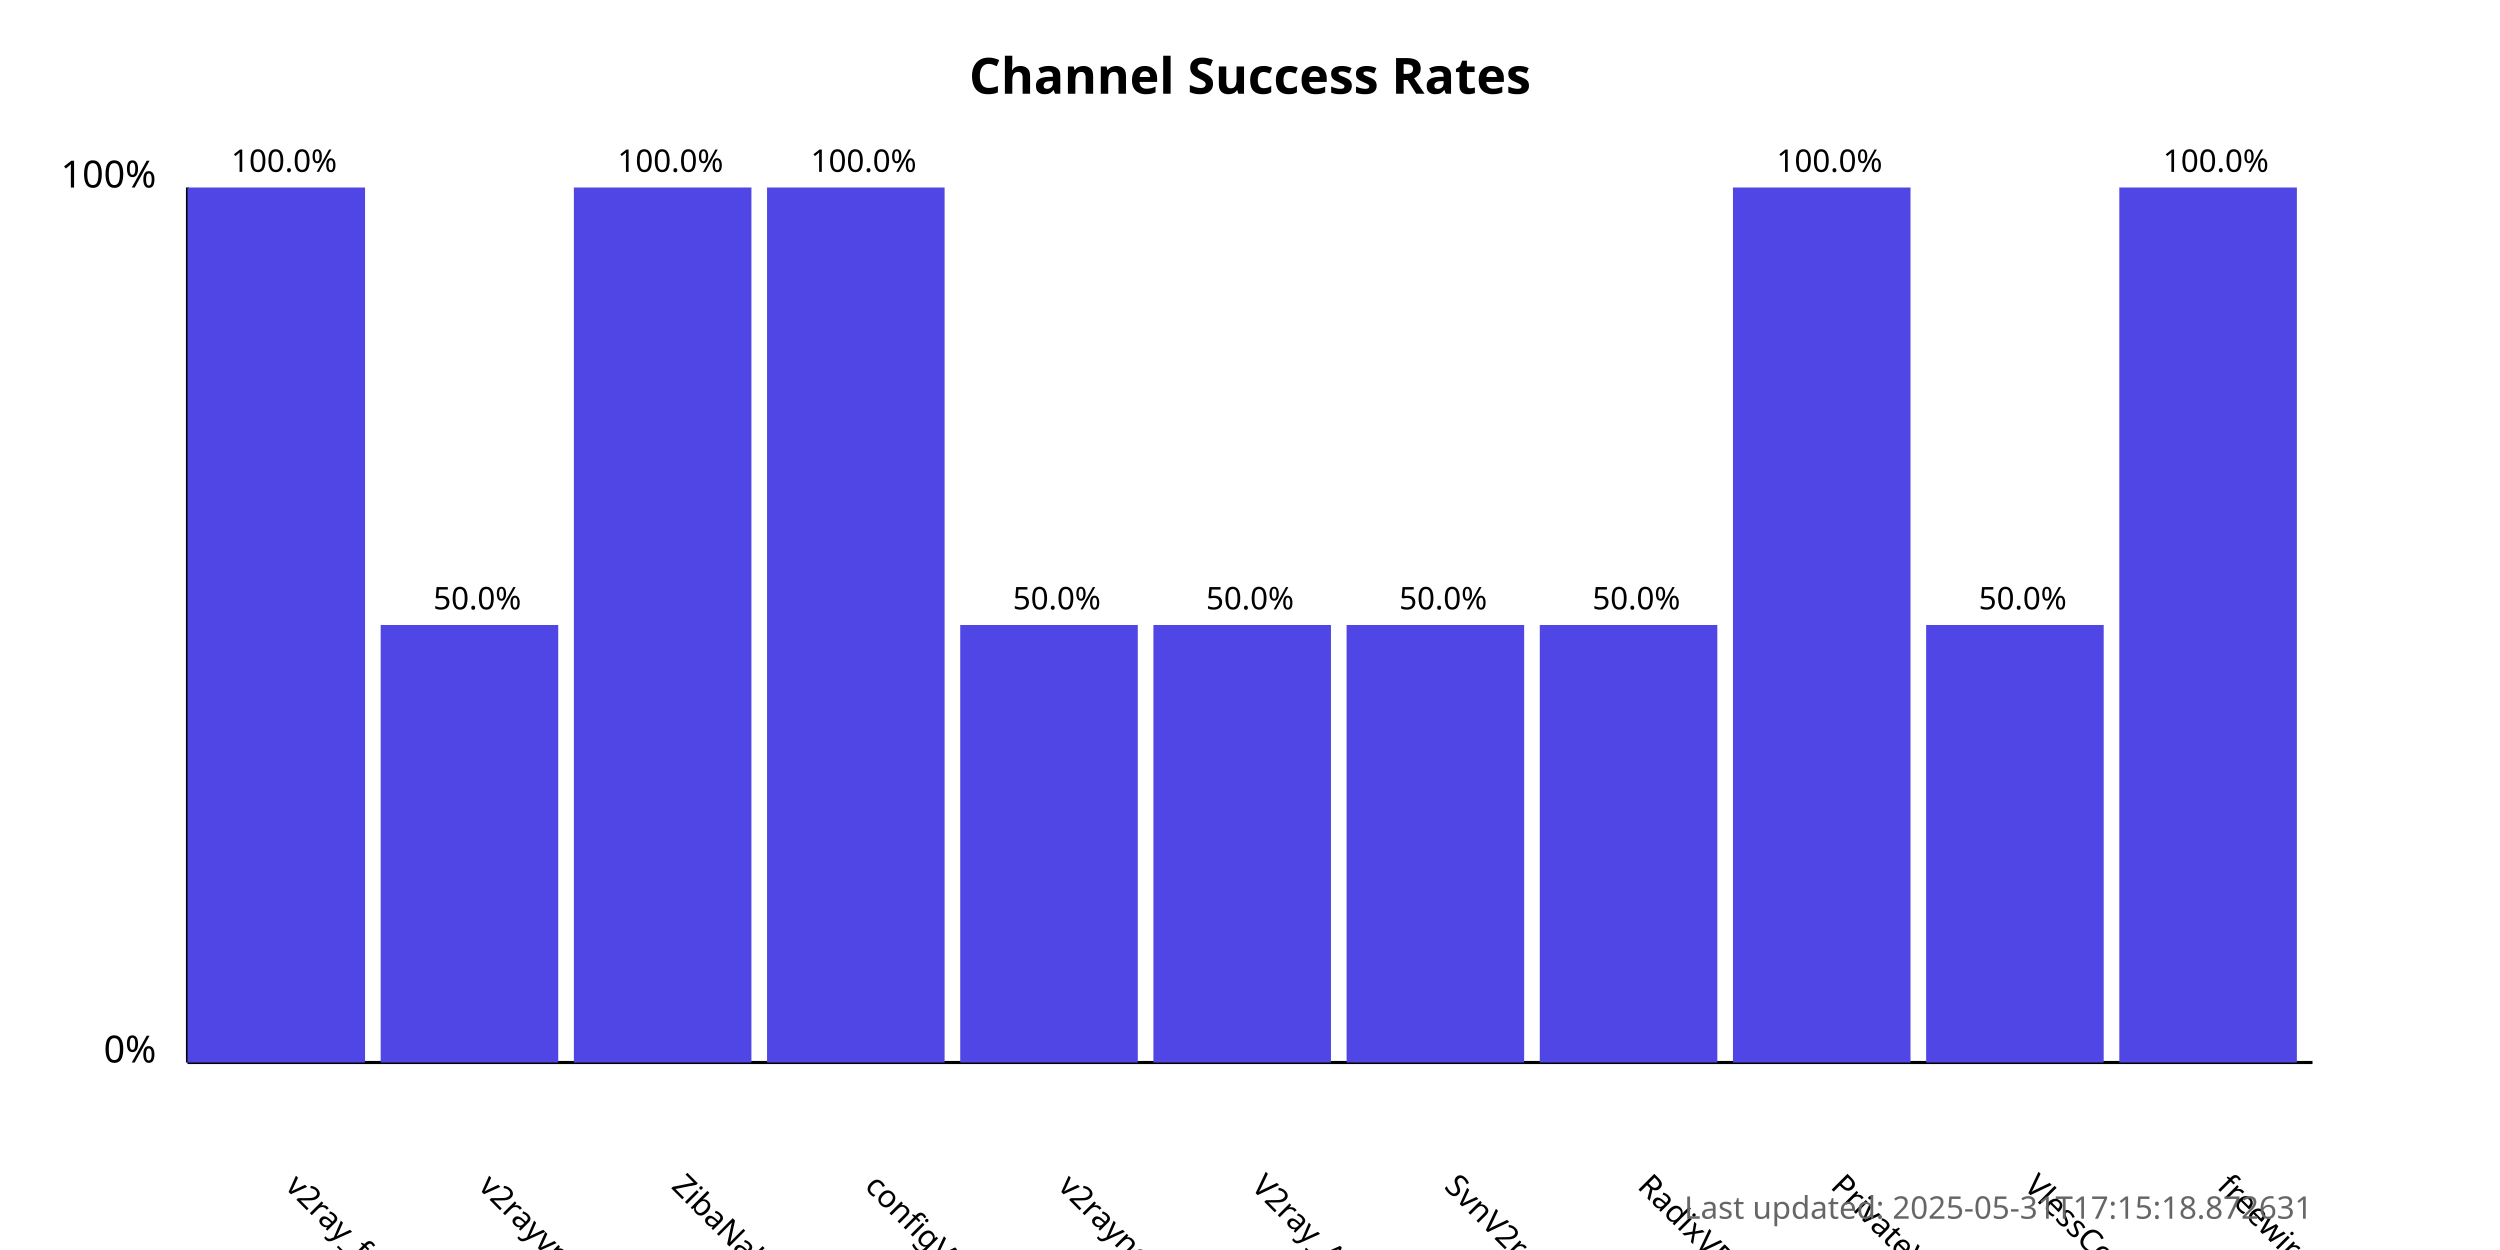
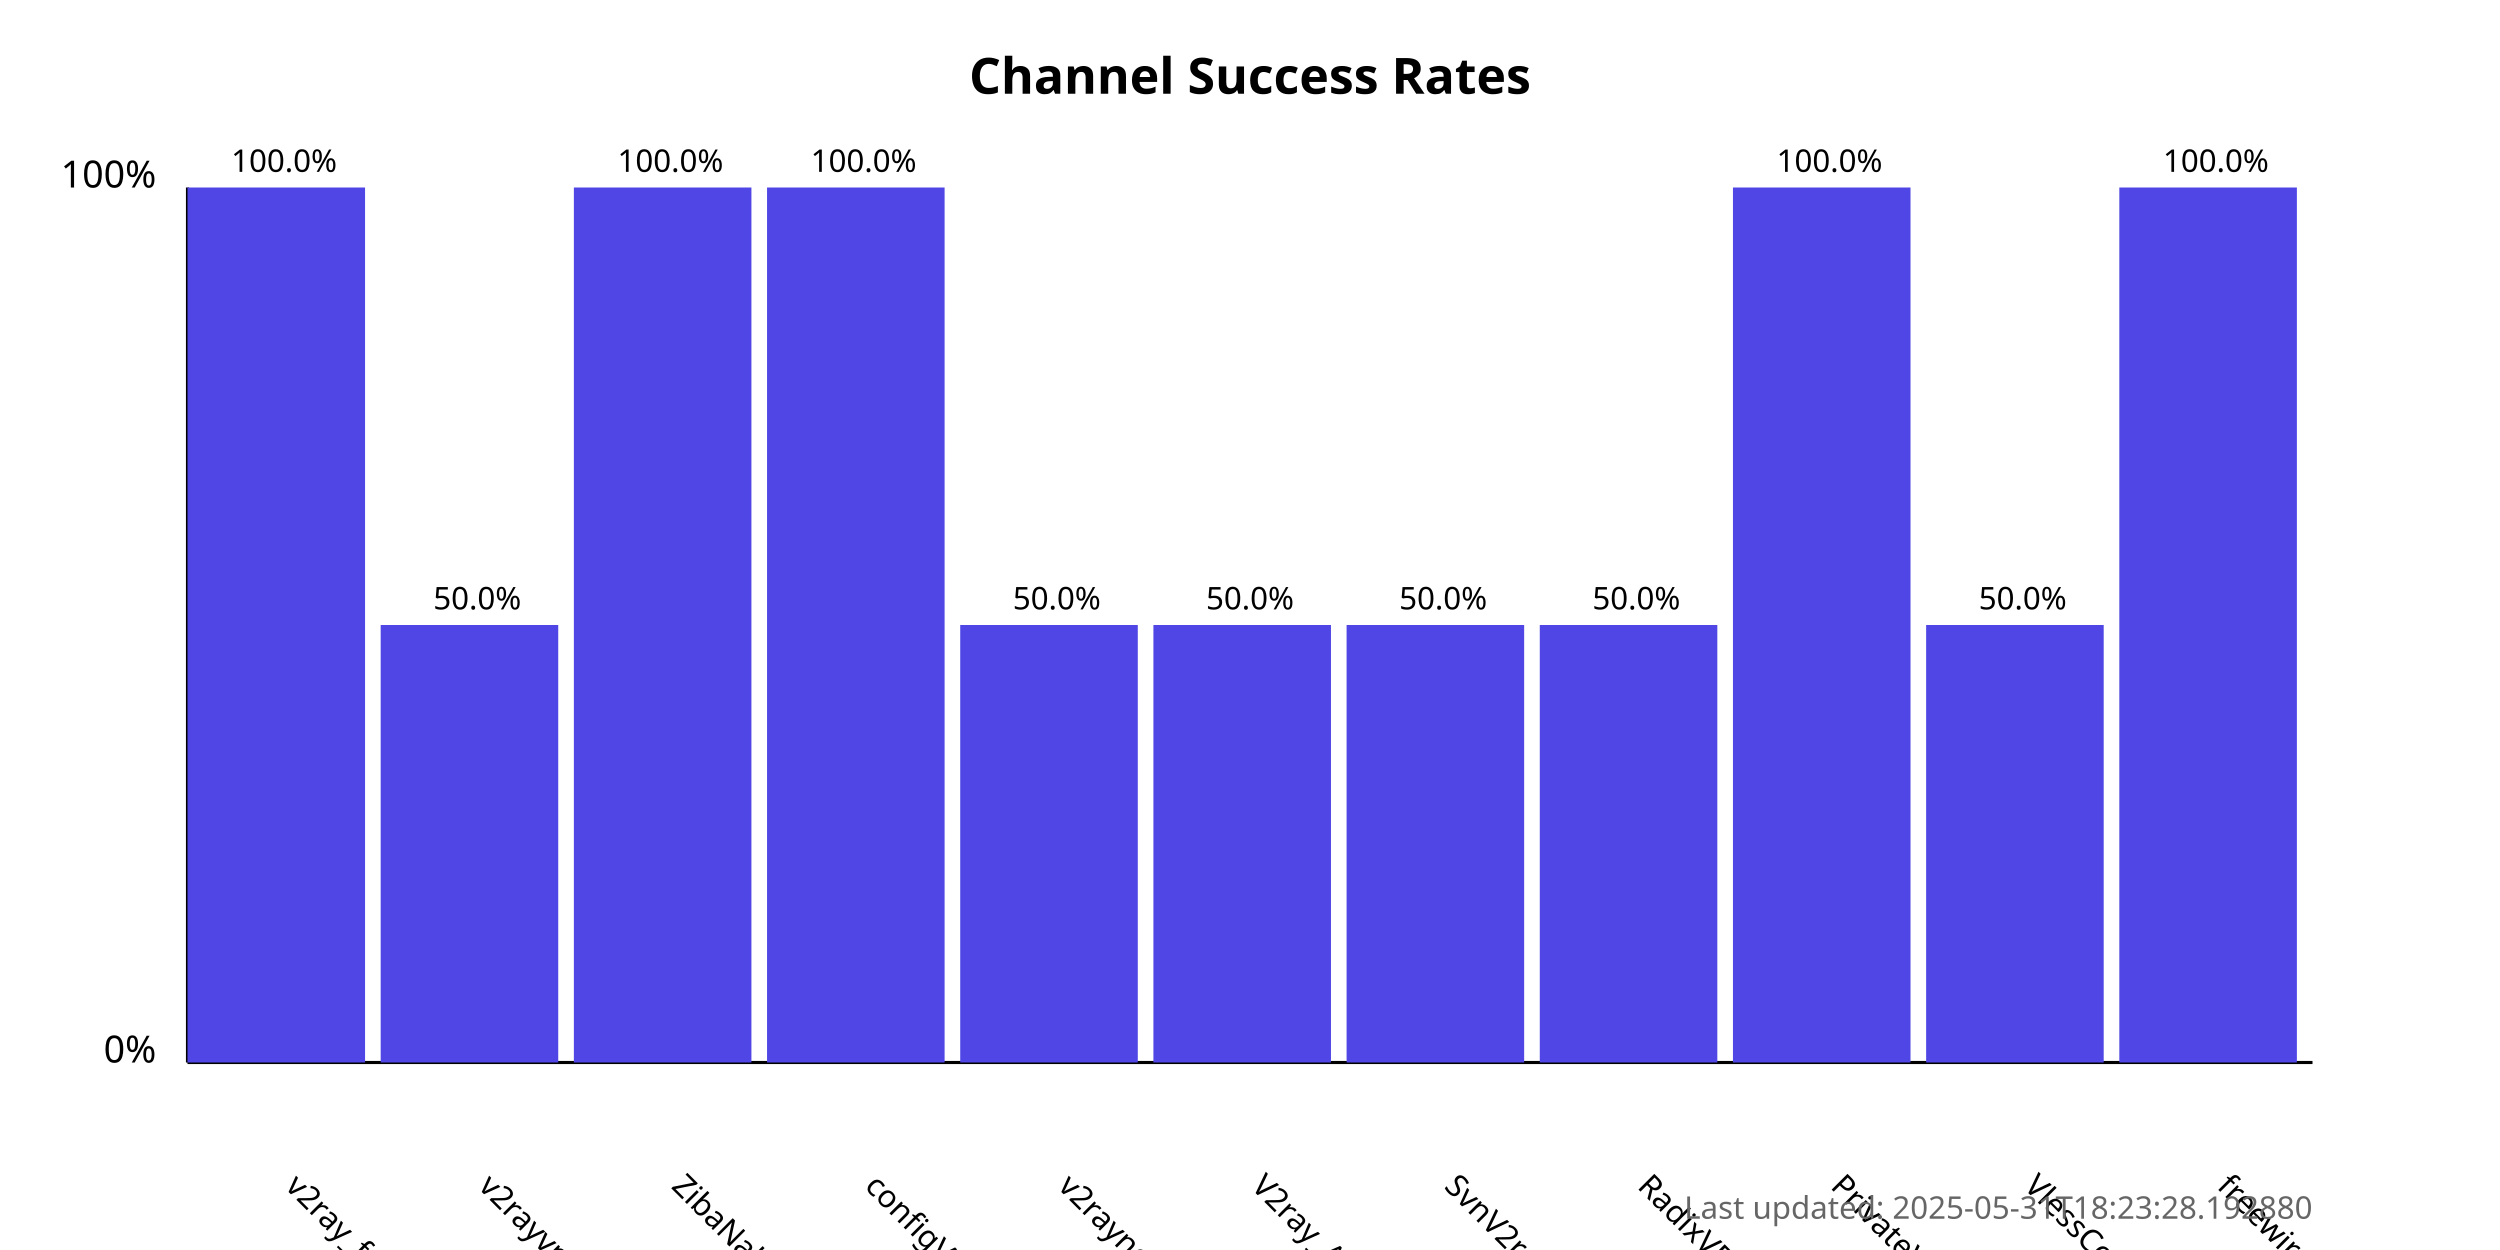
<svg xmlns="http://www.w3.org/2000/svg" width="800" height="400">
  <style>
            .chart-title { font: bold 16px sans-serif; }
            .axis-label { font: 12px sans-serif; }
            .tick-label { font: 10px sans-serif; }
            .bar { fill: #4f46e5; }
            .bar:hover { fill: #6366f1; }
            .timestamp { font: 10px sans-serif; fill: #666; }
        </style>
  <text x="400.0" y="30" text-anchor="middle" class="chart-title">
            Channel Success Rates
        </text>
  <line x1="60" y1="340" x2="60" y2="60" stroke="black" stroke-width="1" />
  <line x1="60" y1="340" x2="740" y2="340" stroke="black" stroke-width="1" />
  <text x="50" y="340" text-anchor="end" class="axis-label">0%</text>
  <text x="50" y="60" text-anchor="end" class="axis-label">100%</text>
  <g>
    <rect x="60" y="60.0" width="56.818" height="280.0" class="bar" />
    <text x="90.909" y="380" transform="rotate(45, 90.90909, 380)" text-anchor="start" class="tick-label">
                v2ray_free_conf
            </text>
    <text x="90.909" y="55.0" text-anchor="middle" class="tick-label">
                100.0%
            </text>
  </g>
  <g>
    <rect x="121.818" y="200.0" width="56.818" height="140.0" class="bar" />
    <text x="152.727" y="380" transform="rotate(45, 152.7273, 380)" text-anchor="start" class="tick-label">
                v2rayvpno
            </text>
    <text x="152.727" y="195.0" text-anchor="middle" class="tick-label">
                50.0%
            </text>
  </g>
  <g>
    <rect x="183.636" y="60.0" width="56.818" height="280.0" class="bar" />
    <text x="214.545" y="380" transform="rotate(45, 214.5455, 380)" text-anchor="start" class="tick-label">
                ZibaNabz
            </text>
    <text x="214.545" y="55.0" text-anchor="middle" class="tick-label">
                100.0%
            </text>
  </g>
  <g>
    <rect x="245.455" y="60.0" width="56.818" height="280.0" class="bar" />
    <text x="276.364" y="380" transform="rotate(45, 276.3636, 380)" text-anchor="start" class="tick-label">
                configV2rayForFree
            </text>
    <text x="276.364" y="55.0" text-anchor="middle" class="tick-label">
                100.0%
            </text>
  </g>
  <g>
    <rect x="307.273" y="200.0" width="56.818" height="140.0" class="bar" />
    <text x="338.182" y="380" transform="rotate(45, 338.1818, 380)" text-anchor="start" class="tick-label">
                v2rayngvpn
            </text>
    <text x="338.182" y="195.0" text-anchor="middle" class="tick-label">
                50.0%
            </text>
  </g>
  <g>
    <rect x="369.091" y="200.0" width="56.818" height="140.0" class="bar" />
    <text x="400.0" y="380" transform="rotate(45, 400.0, 380)" text-anchor="start" class="tick-label">
                V2ray_Alpha
            </text>
    <text x="400.0" y="195.0" text-anchor="middle" class="tick-label">
                50.0%
            </text>
  </g>
  <g>
    <rect x="430.909" y="200.0" width="56.818" height="140.0" class="bar" />
    <text x="461.818" y="380" transform="rotate(45, 461.8182, 380)" text-anchor="start" class="tick-label">
                SvnV2ray
            </text>
    <text x="461.818" y="195.0" text-anchor="middle" class="tick-label">
                50.0%
            </text>
  </g>
  <g>
    <rect x="492.727" y="200.0" width="56.818" height="140.0" class="bar" />
    <text x="523.636" y="380" transform="rotate(45, 523.6364, 380)" text-anchor="start" class="tick-label">
                RadixVPN
            </text>
    <text x="523.636" y="195.0" text-anchor="middle" class="tick-label">
                50.0%
            </text>
  </g>
  <g>
    <rect x="554.545" y="60.0" width="56.818" height="280.0" class="bar" />
    <text x="585.455" y="380" transform="rotate(45, 585.4545, 380)" text-anchor="start" class="tick-label">
                PrivateVPNs
            </text>
    <text x="585.455" y="55.0" text-anchor="middle" class="tick-label">
                100.0%
            </text>
  </g>
  <g>
    <rect x="616.364" y="200.0" width="56.818" height="140.0" class="bar" />
    <text x="647.273" y="380" transform="rotate(45, 647.2727, 380)" text-anchor="start" class="tick-label">
                VlessConfig
            </text>
    <text x="647.273" y="195.0" text-anchor="middle" class="tick-label">
                50.0%
            </text>
  </g>
  <g>
    <rect x="678.182" y="60.0" width="56.818" height="280.0" class="bar" />
    <text x="709.091" y="380" transform="rotate(45, 709.0909, 380)" text-anchor="start" class="tick-label">
                freewireguard
            </text>
    <text x="709.091" y="55.0" text-anchor="middle" class="tick-label">
                100.0%
            </text>
  </g>
  <text x="740" y="390" text-anchor="end" class="timestamp">
-             Last updated: 2025-05-31T17:15:18.872631
+             Last updated: 2025-05-31T18:23:28.192880
        </text>
</svg>
